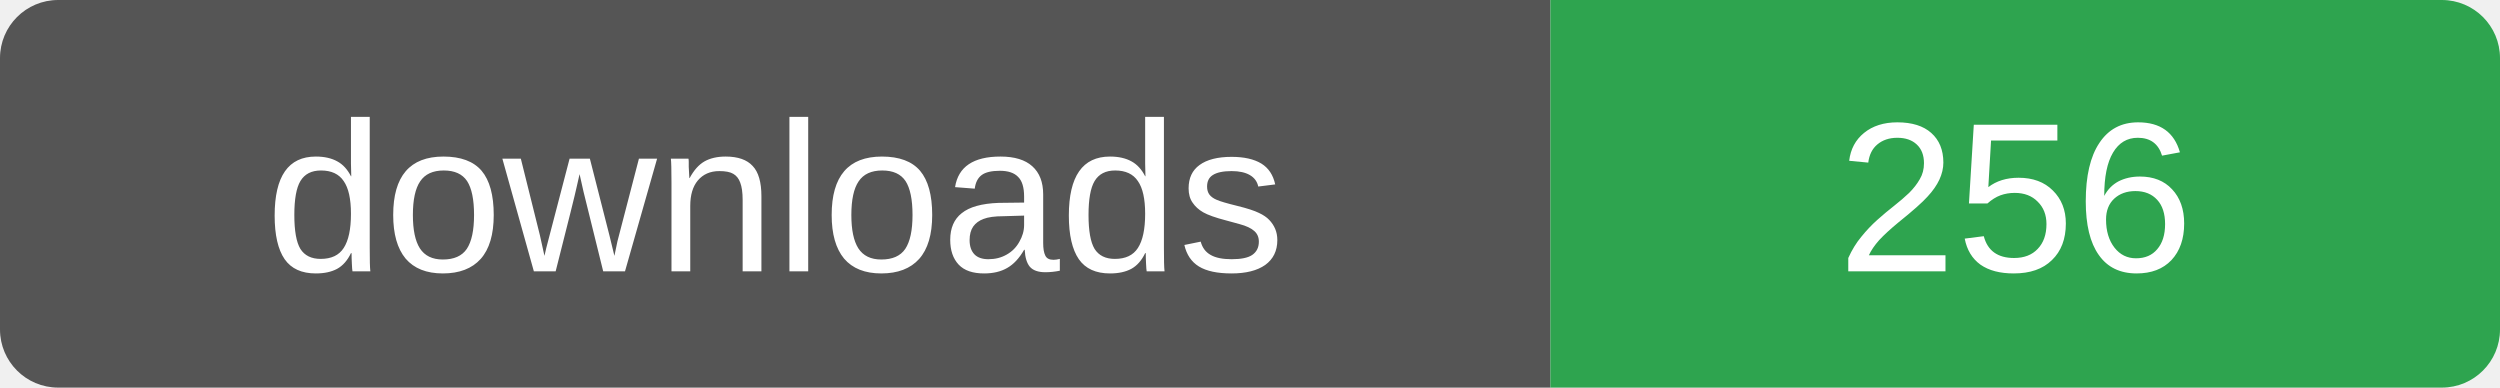
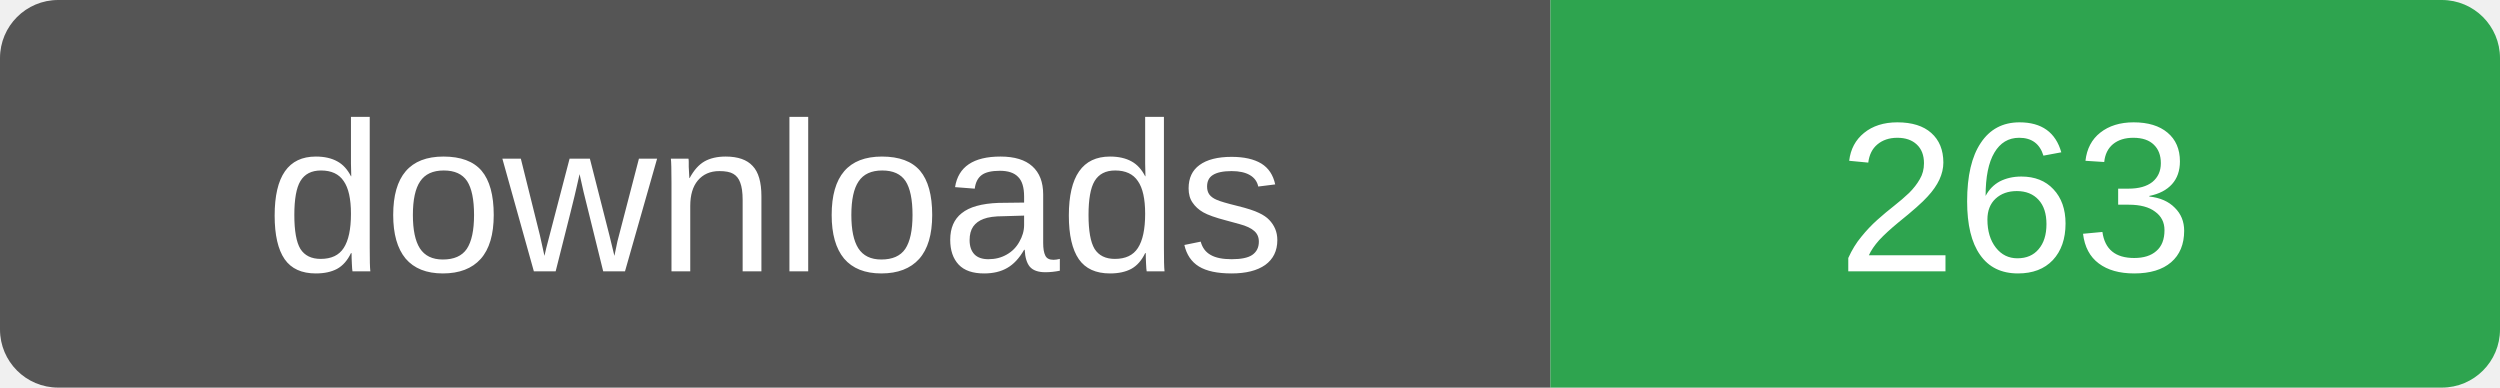
- <svg xmlns="http://www.w3.org/2000/svg" width="129" height="20" role="img" aria-label="downloads: 256">
+ <svg xmlns="http://www.w3.org/2000/svg" width="129" height="20" role="img" aria-label="downloads: 263">
  <clipPath id="r">
    <rect width="129" height="20" rx="3" />
  </clipPath>
  <g clip-path="url(#r)">
    <rect width="80" height="20" fill="#555" />
    <rect x="80" width="49" height="20" fill="#2ea44f" />
  </g>
  <g fill="#fff" font-family="Verdana,Arial,sans-serif" font-size="11" text-anchor="middle">
    <text x="40" y="14">downloads</text>
-     <text x="104" y="14">256</text>
+     <text x="104" y="14">263</text>
  </g>
</svg>
